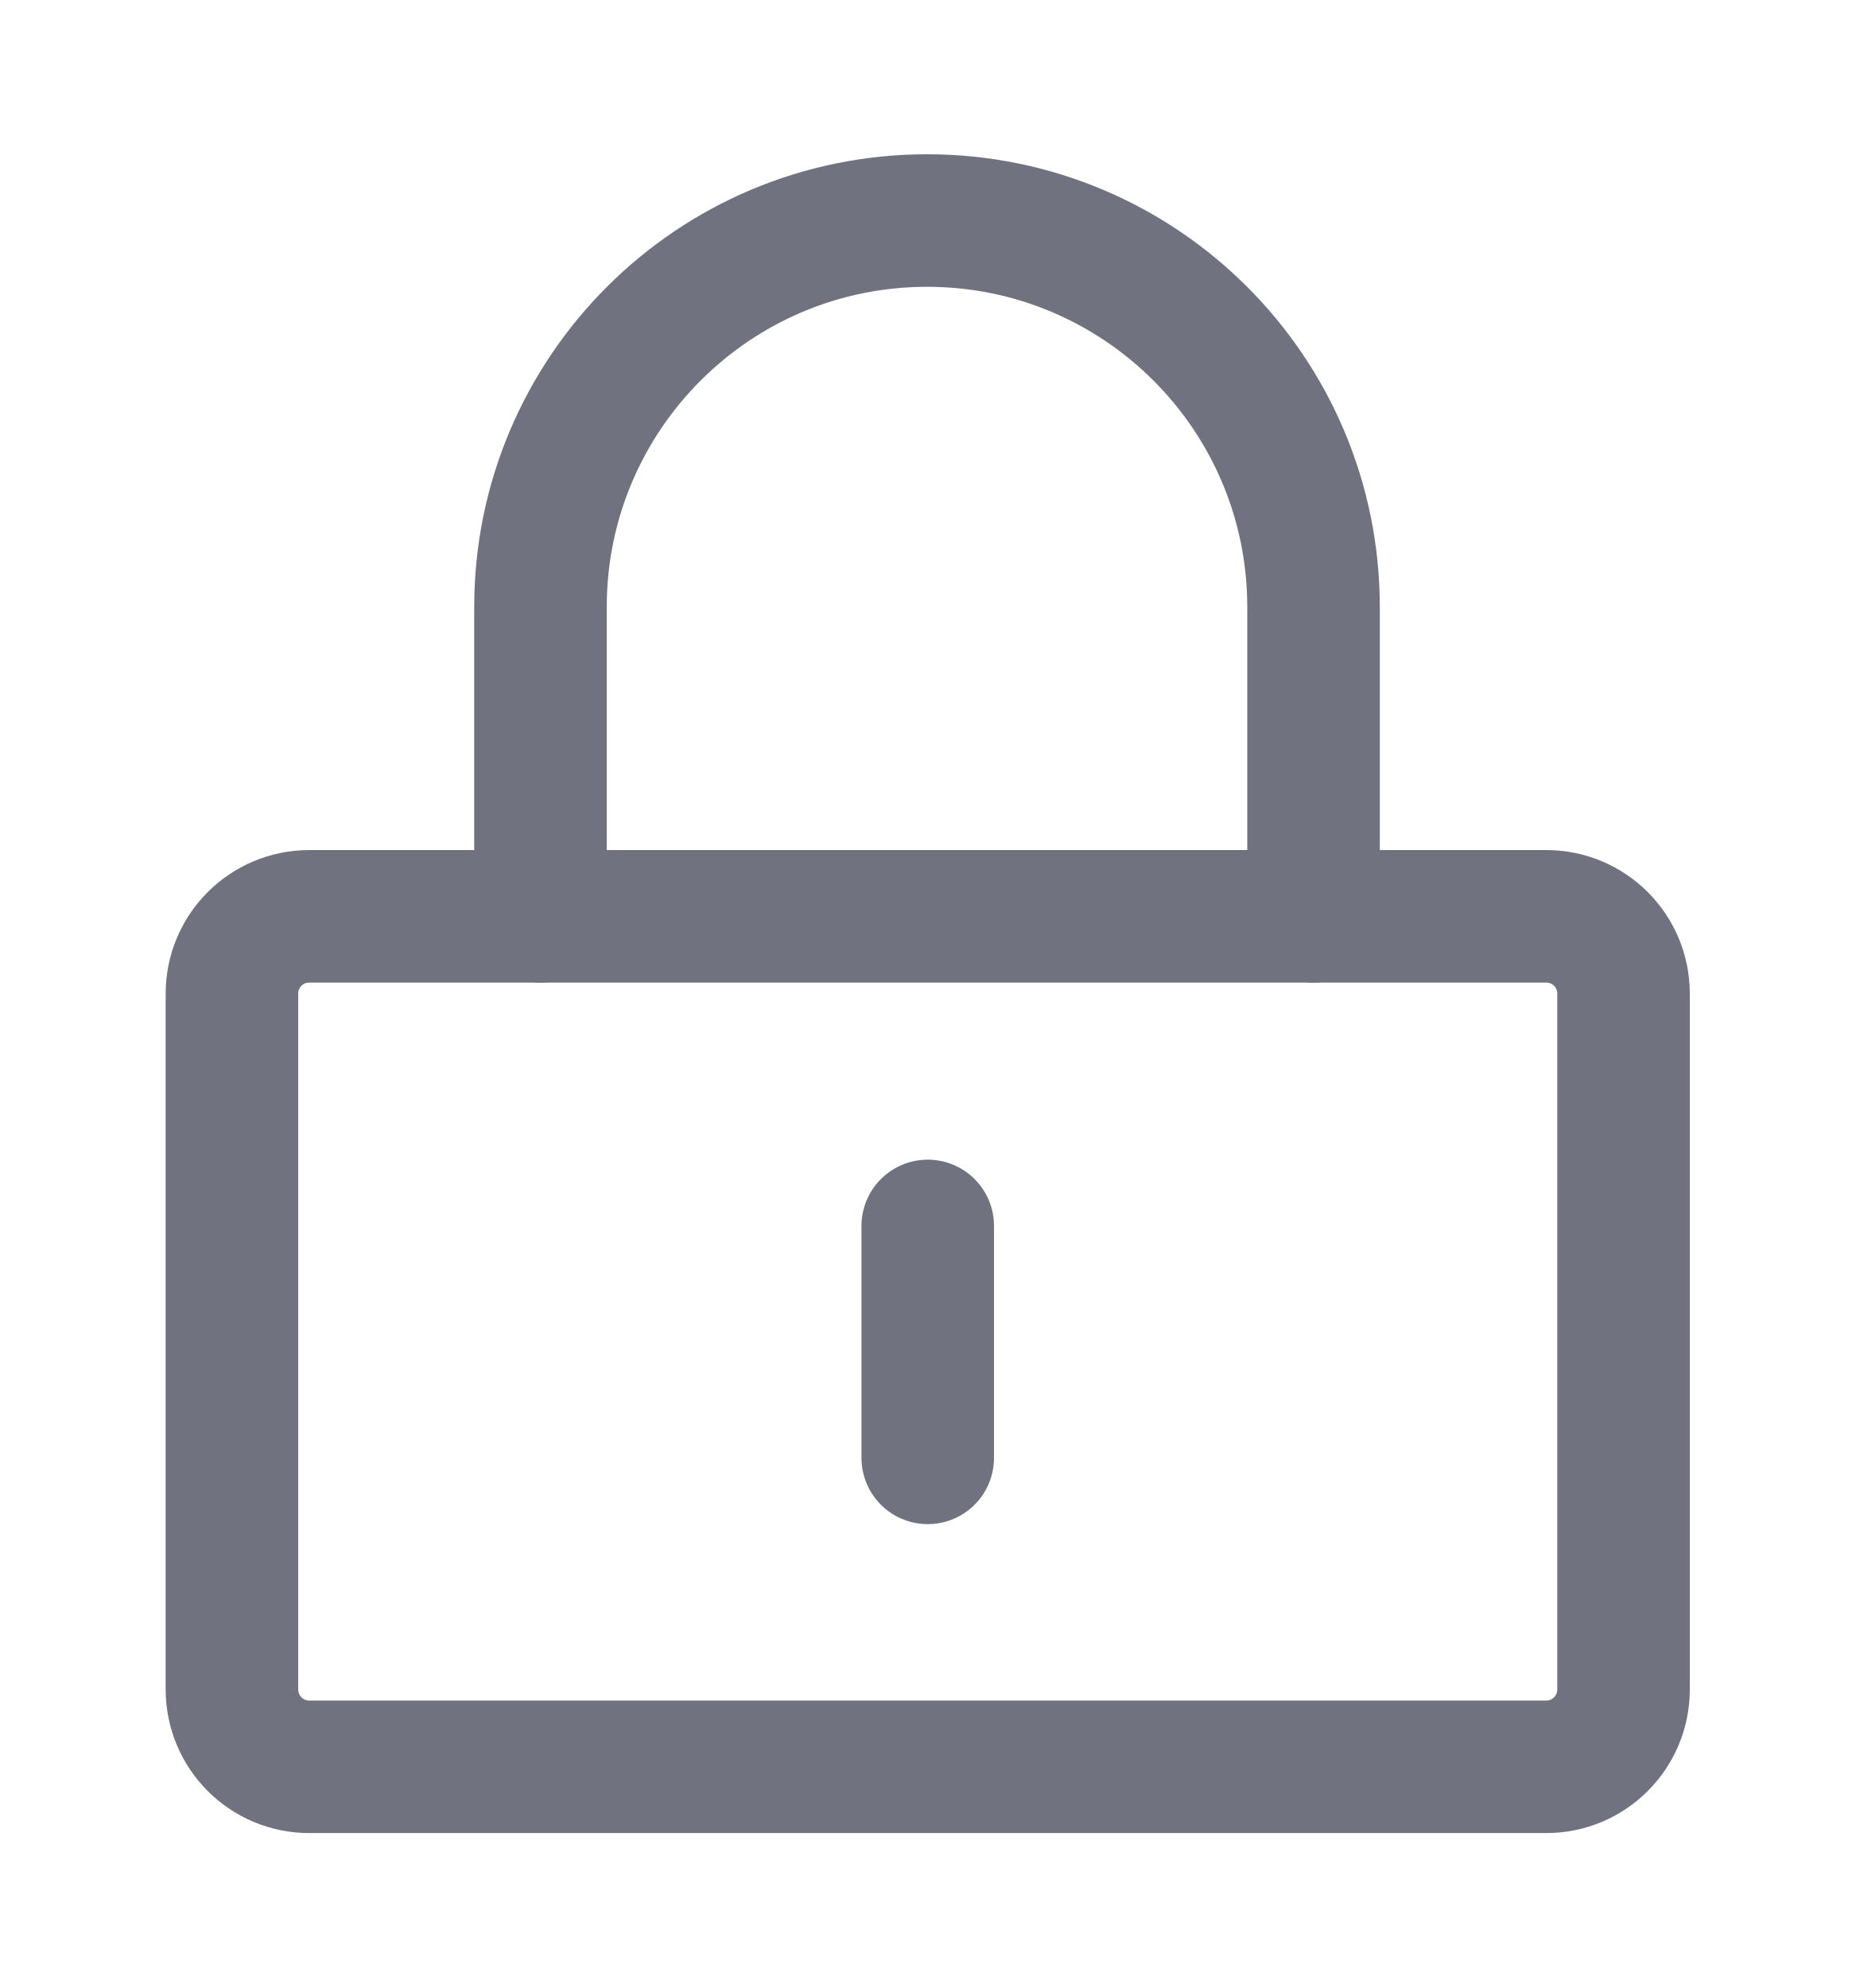
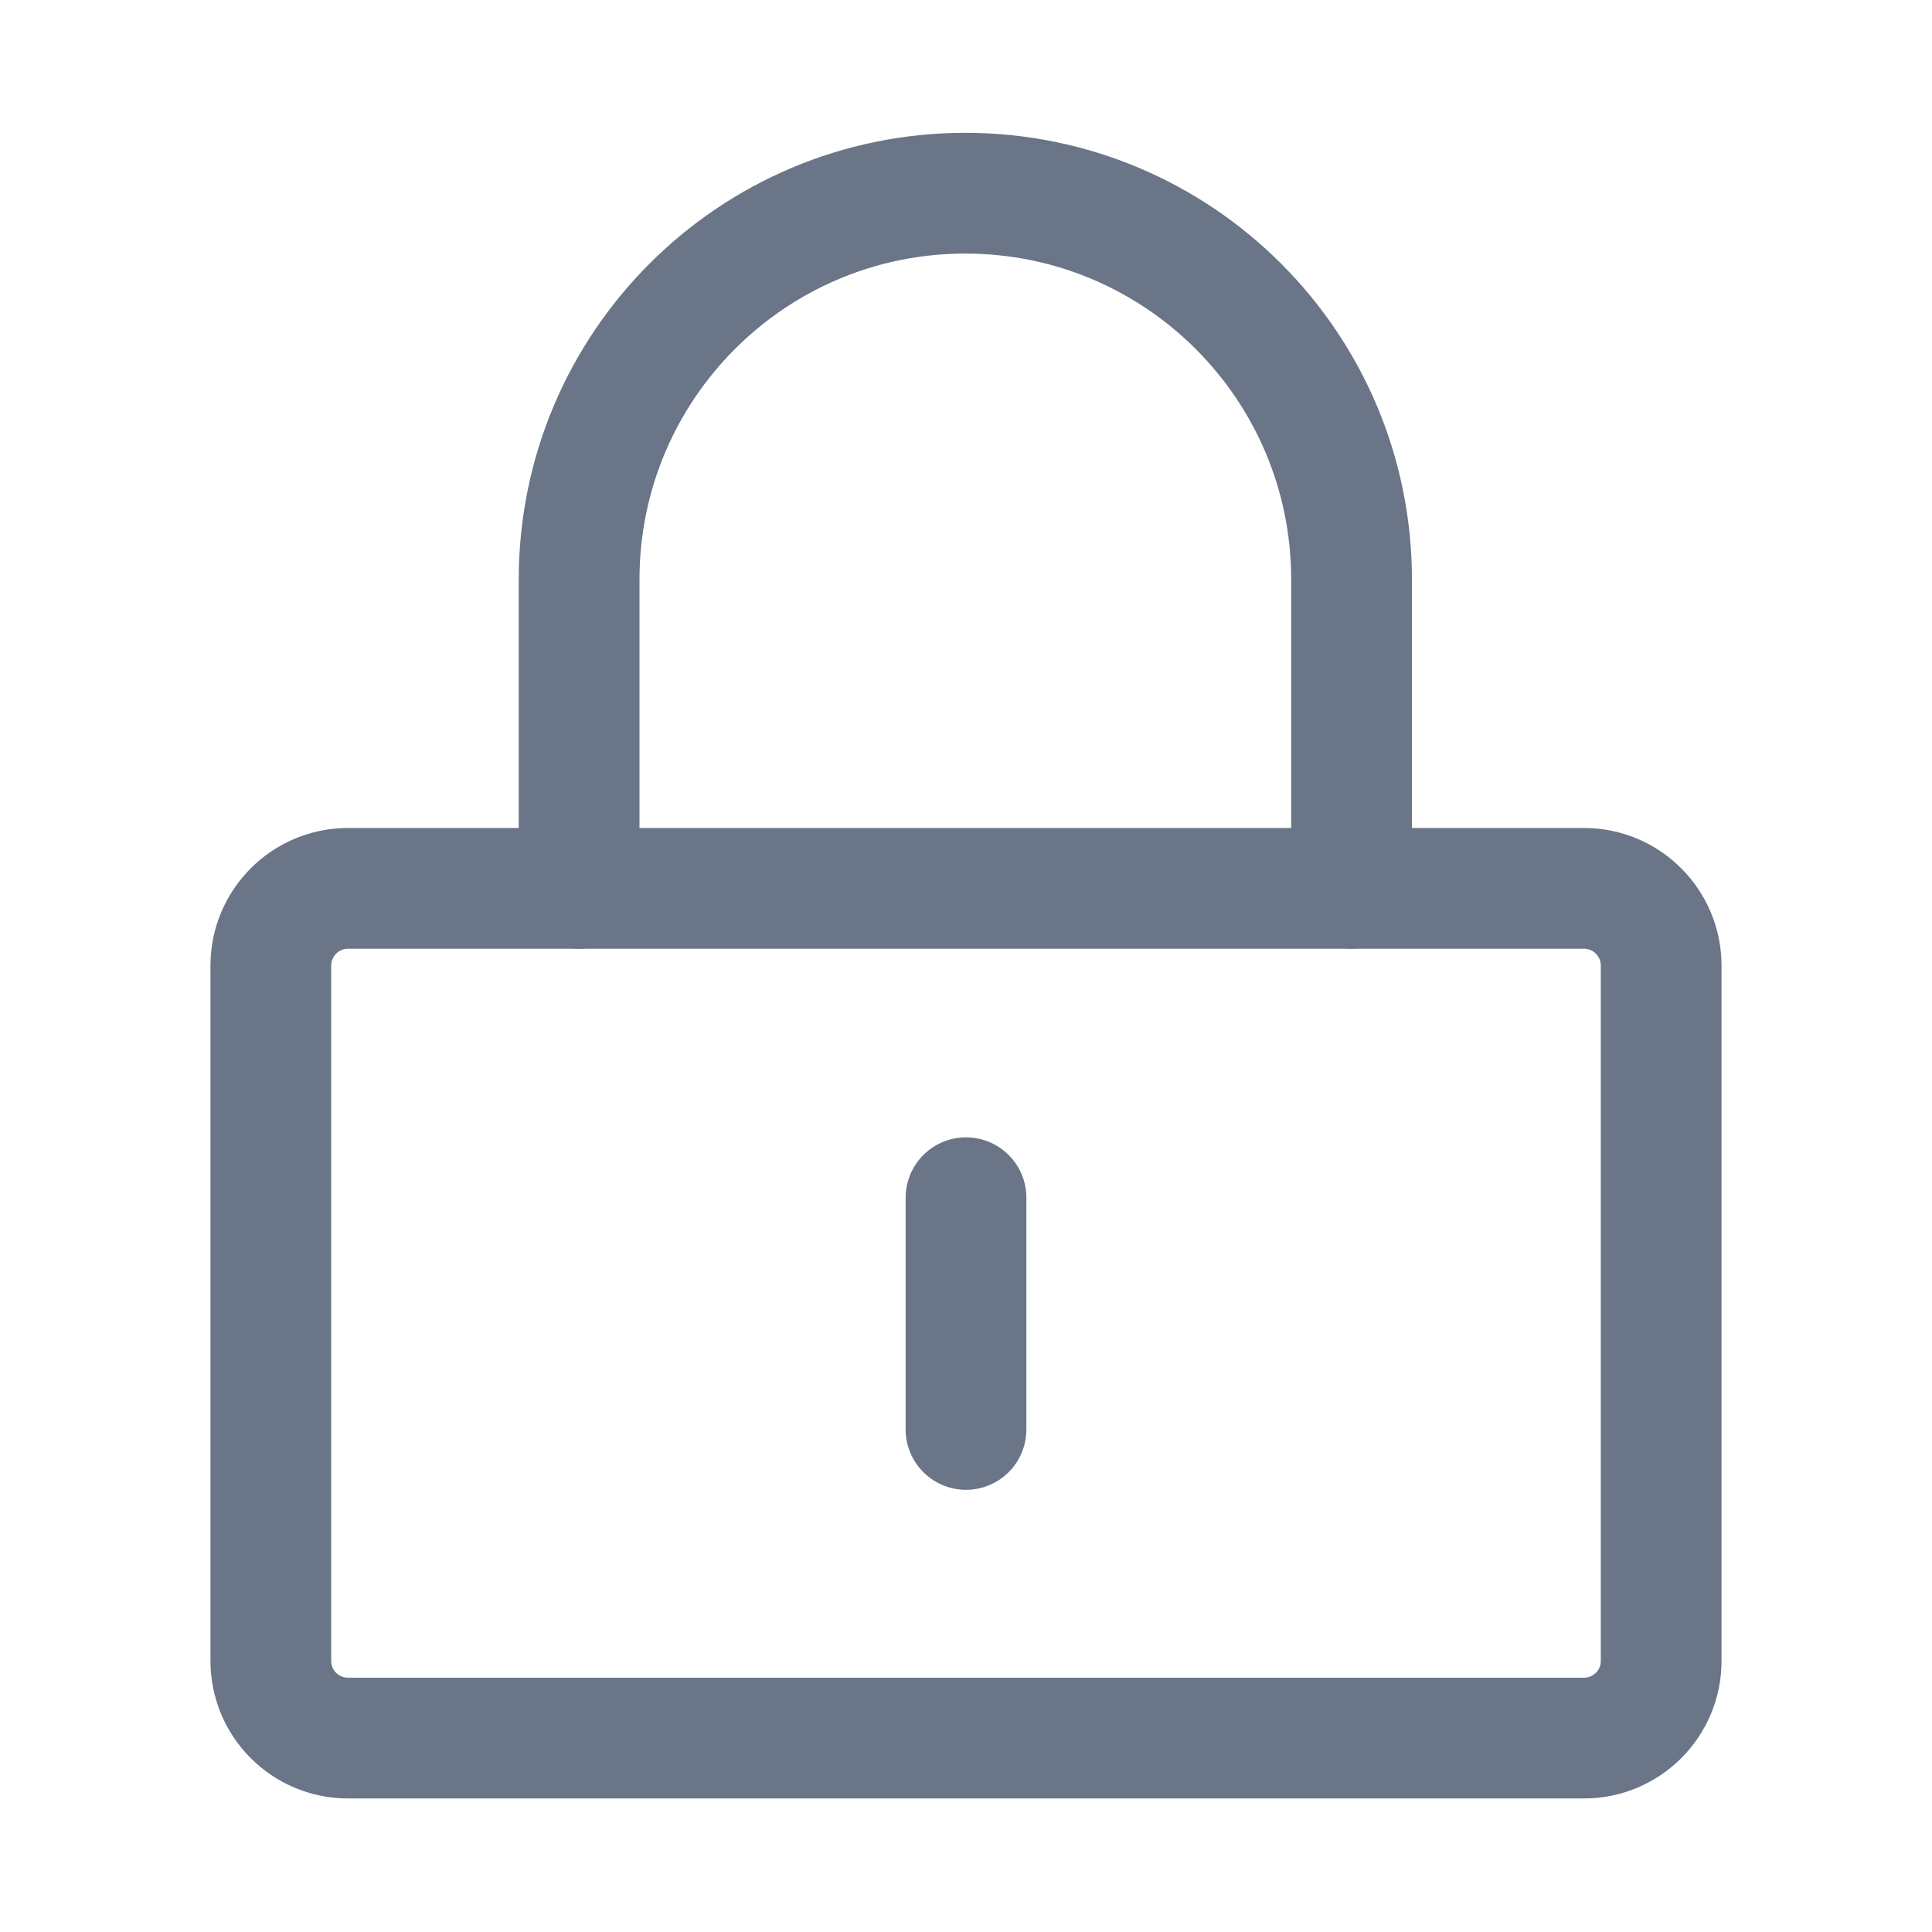
- <svg xmlns="http://www.w3.org/2000/svg" width="14" height="15" viewBox="0 0 14 15" fill="none">
-   <path d="M11.667 6.914H2.333C2.011 6.914 1.75 7.175 1.75 7.497V12.747C1.75 13.07 2.011 13.331 2.333 13.331H11.667C11.989 13.331 12.25 13.07 12.25 12.747V7.497C12.25 7.175 11.989 6.914 11.667 6.914Z" stroke="#707280" stroke-linejoin="round" />
-   <path d="M4.078 6.914V4.581C4.078 2.97 5.384 1.664 6.995 1.664C8.606 1.664 9.911 2.97 9.911 4.581V6.914" stroke="#707280" stroke-linecap="round" stroke-linejoin="round" />
-   <path d="M7 9.25V11" stroke="#707280" stroke-linecap="round" stroke-linejoin="round" />
+ <svg xmlns="http://www.w3.org/2000/svg" width="16" height="16" viewBox="0 0 16 16" fill="none">
+   <path d="M13.118 7.357H2.882C2.529 7.357 2.243 7.644 2.243 7.997V13.755C2.243 14.108 2.529 14.394 2.882 14.394H13.118C13.471 14.394 13.757 14.108 13.757 13.755V7.997C13.757 7.644 13.471 7.357 13.118 7.357Z" stroke="#6A7587" stroke-linejoin="round" />
+   <path d="M4.796 7.357V4.799C4.796 3.032 6.228 1.6 7.994 1.6C9.761 1.6 11.193 3.032 11.193 4.799V7.357" stroke="#6A7587" stroke-linecap="round" stroke-linejoin="round" />
+   <path d="M8 9.919V11.838" stroke="#6A7587" stroke-linecap="round" stroke-linejoin="round" />
</svg>
